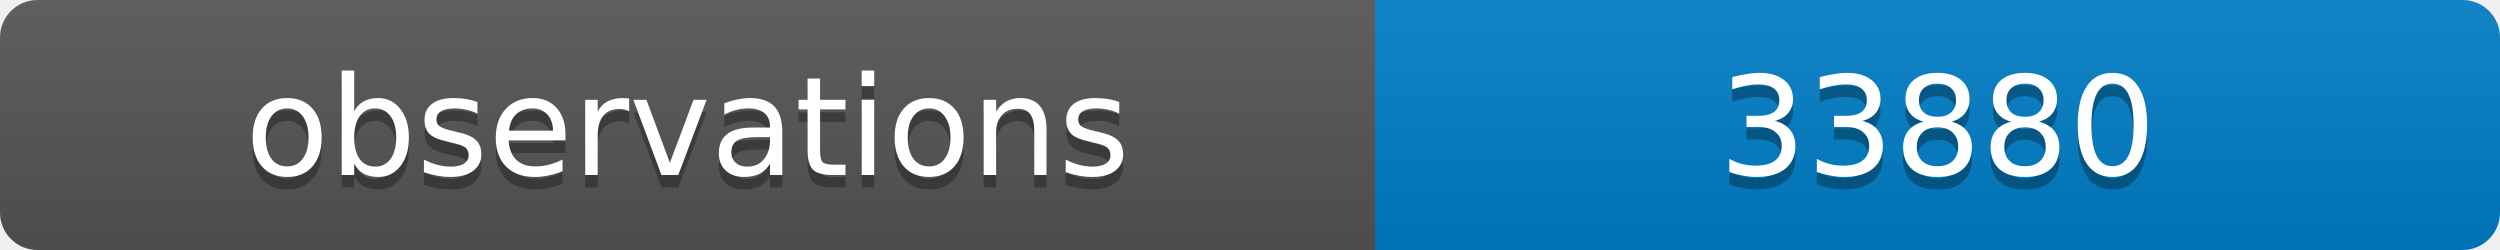
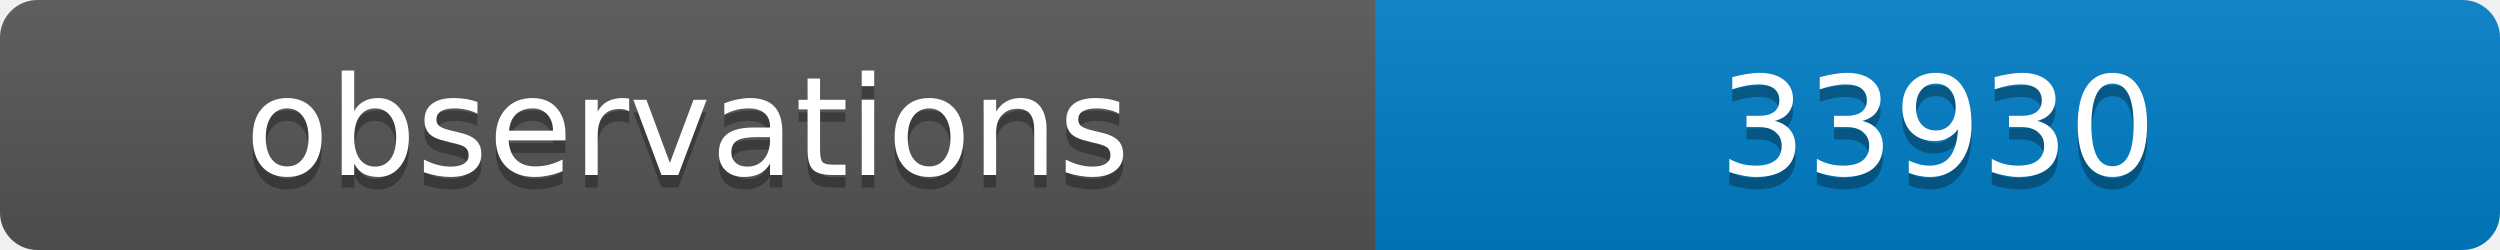
<svg xmlns="http://www.w3.org/2000/svg" width="200" height="20">
  <linearGradient id="b" x2="0" y2="100%">
    <stop offset="0" stop-color="#bbb" stop-opacity=".1" />
    <stop offset="1" stop-opacity=".1" />
  </linearGradient>
  <clipPath id="a">
    <rect width="200" height="20" rx="3" fill="#fff" />
  </clipPath>
  <g clip-path="url(#a)">
    <path fill="#555" d="M0 0h110v20H0z" />
    <path fill="#007ec6" d="M110 0h90v20H110z" />
    <path fill="url(#b)" d="M0 0h200v20H0z" />
  </g>
  <g fill="#fff" text-anchor="middle" font-family="DejaVu Sans,Verdana,Geneva,sans-serif" font-size="11">
    <text x="55" y="15" fill="#010101" fill-opacity=".3">observations</text>
    <text x="55" y="14">observations</text>
-     <text x="155" y="15" fill="#010101" fill-opacity=".3">33880</text>
-     <text x="155" y="14">33880</text>
+     <text x="155" y="15" fill="#010101" fill-opacity=".3">33930</text>
+     <text x="155" y="14">33930</text>
  </g>
</svg>
